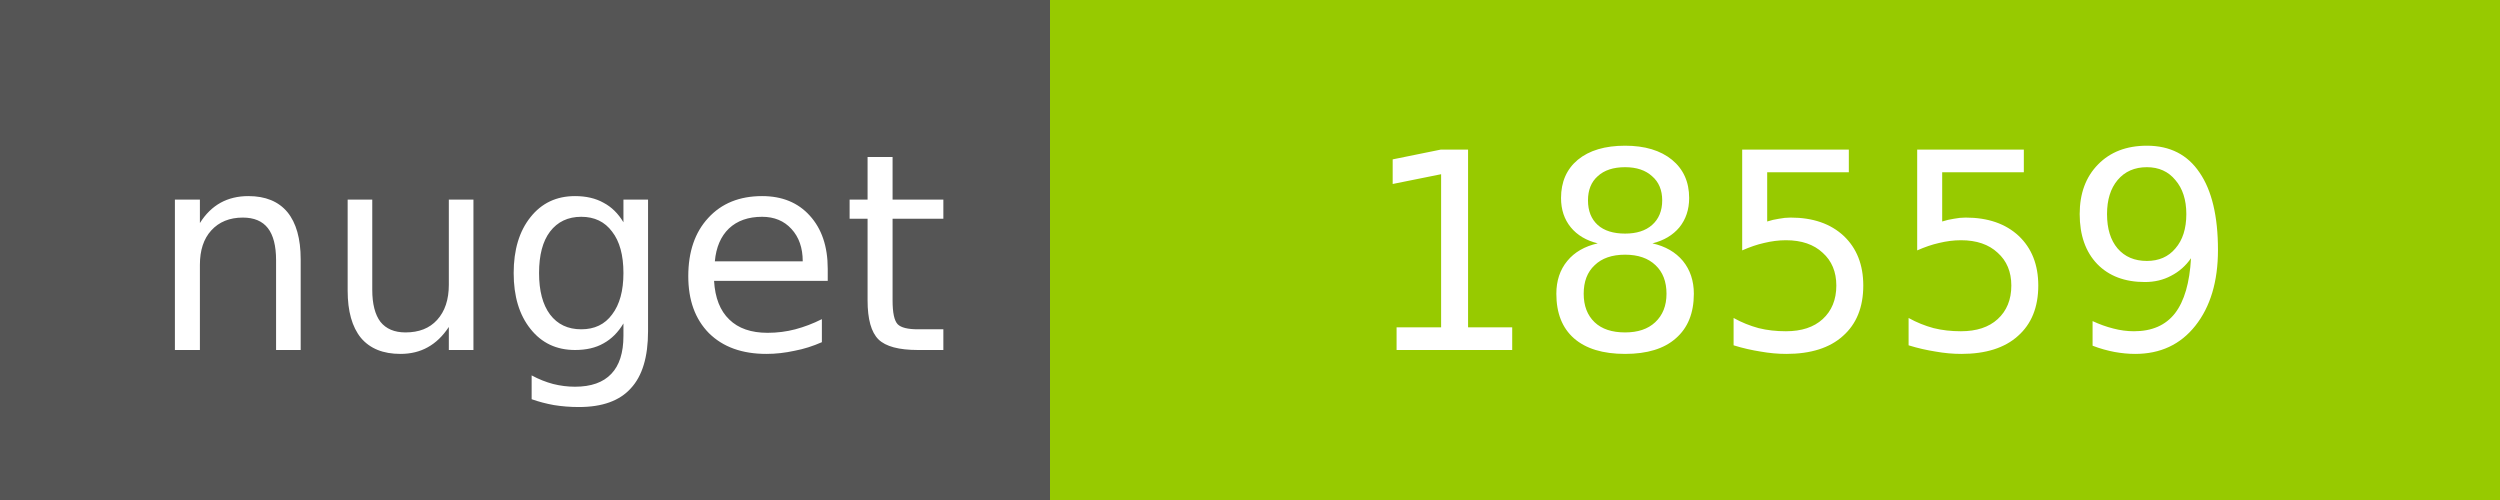
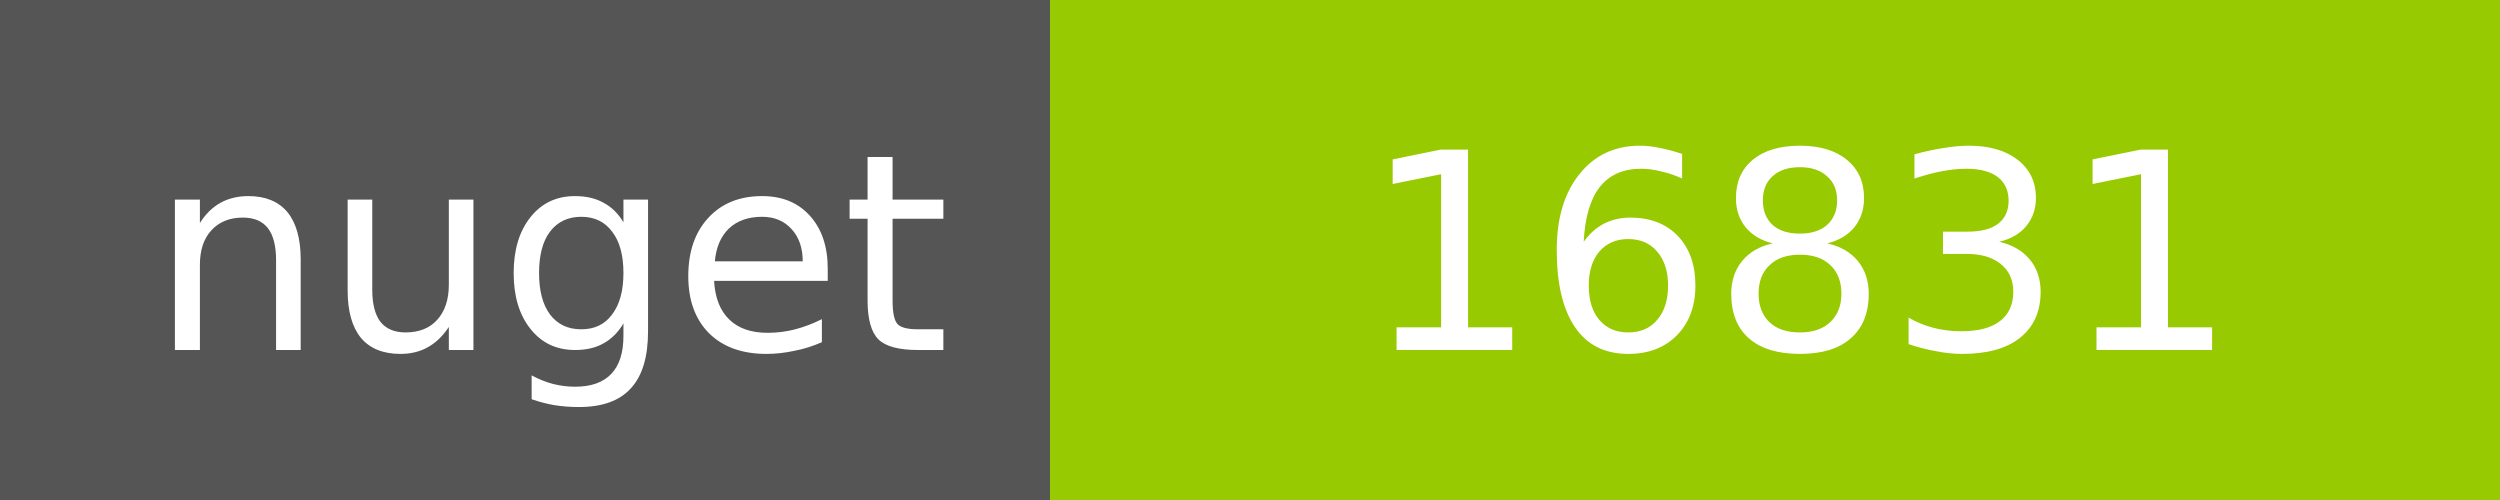
<svg xmlns="http://www.w3.org/2000/svg" width="100" height="20">
  <g shape-rendering="crispEdges">
    <path fill="#555" d="M0 0h42v20H0z" />
    <path fill="#97CA00" d="M42 0h58v20H42z" />
  </g>
  <g fill="#fff" text-anchor="middle" font-family="DejaVu Sans,Verdana,Geneva,sans-serif" font-size="11">
    <text x="22" y="14">nuget</text>
-     <text x="72" y="14">18559</text>
+     <text x="72" y="14">16831</text>
  </g>
</svg>
